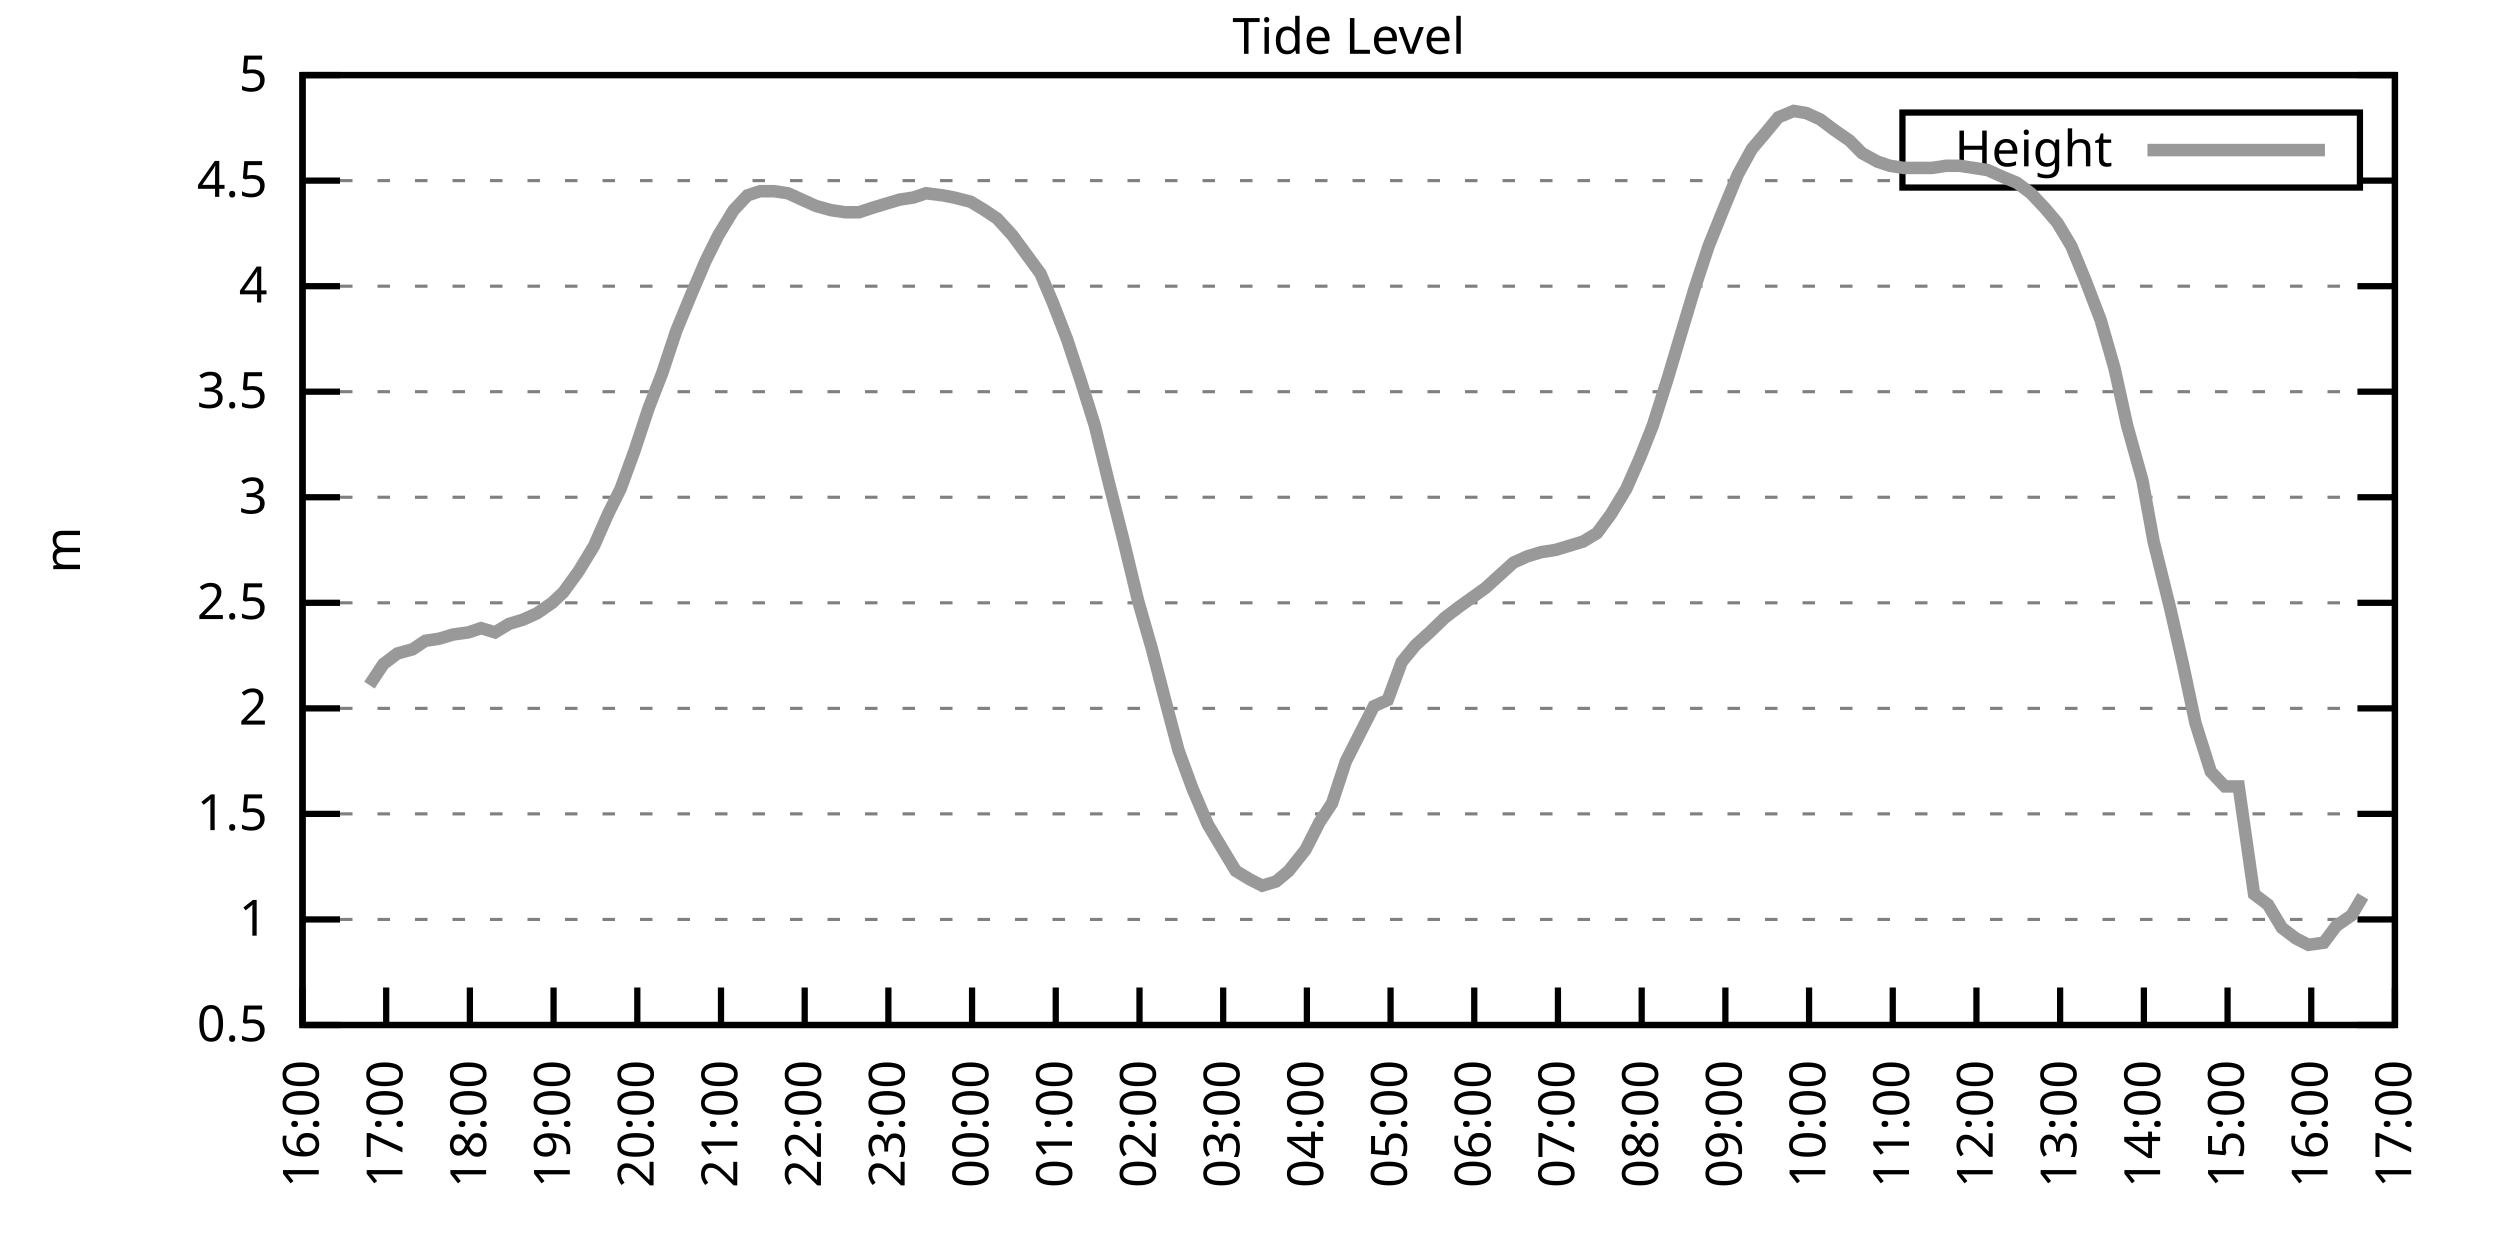
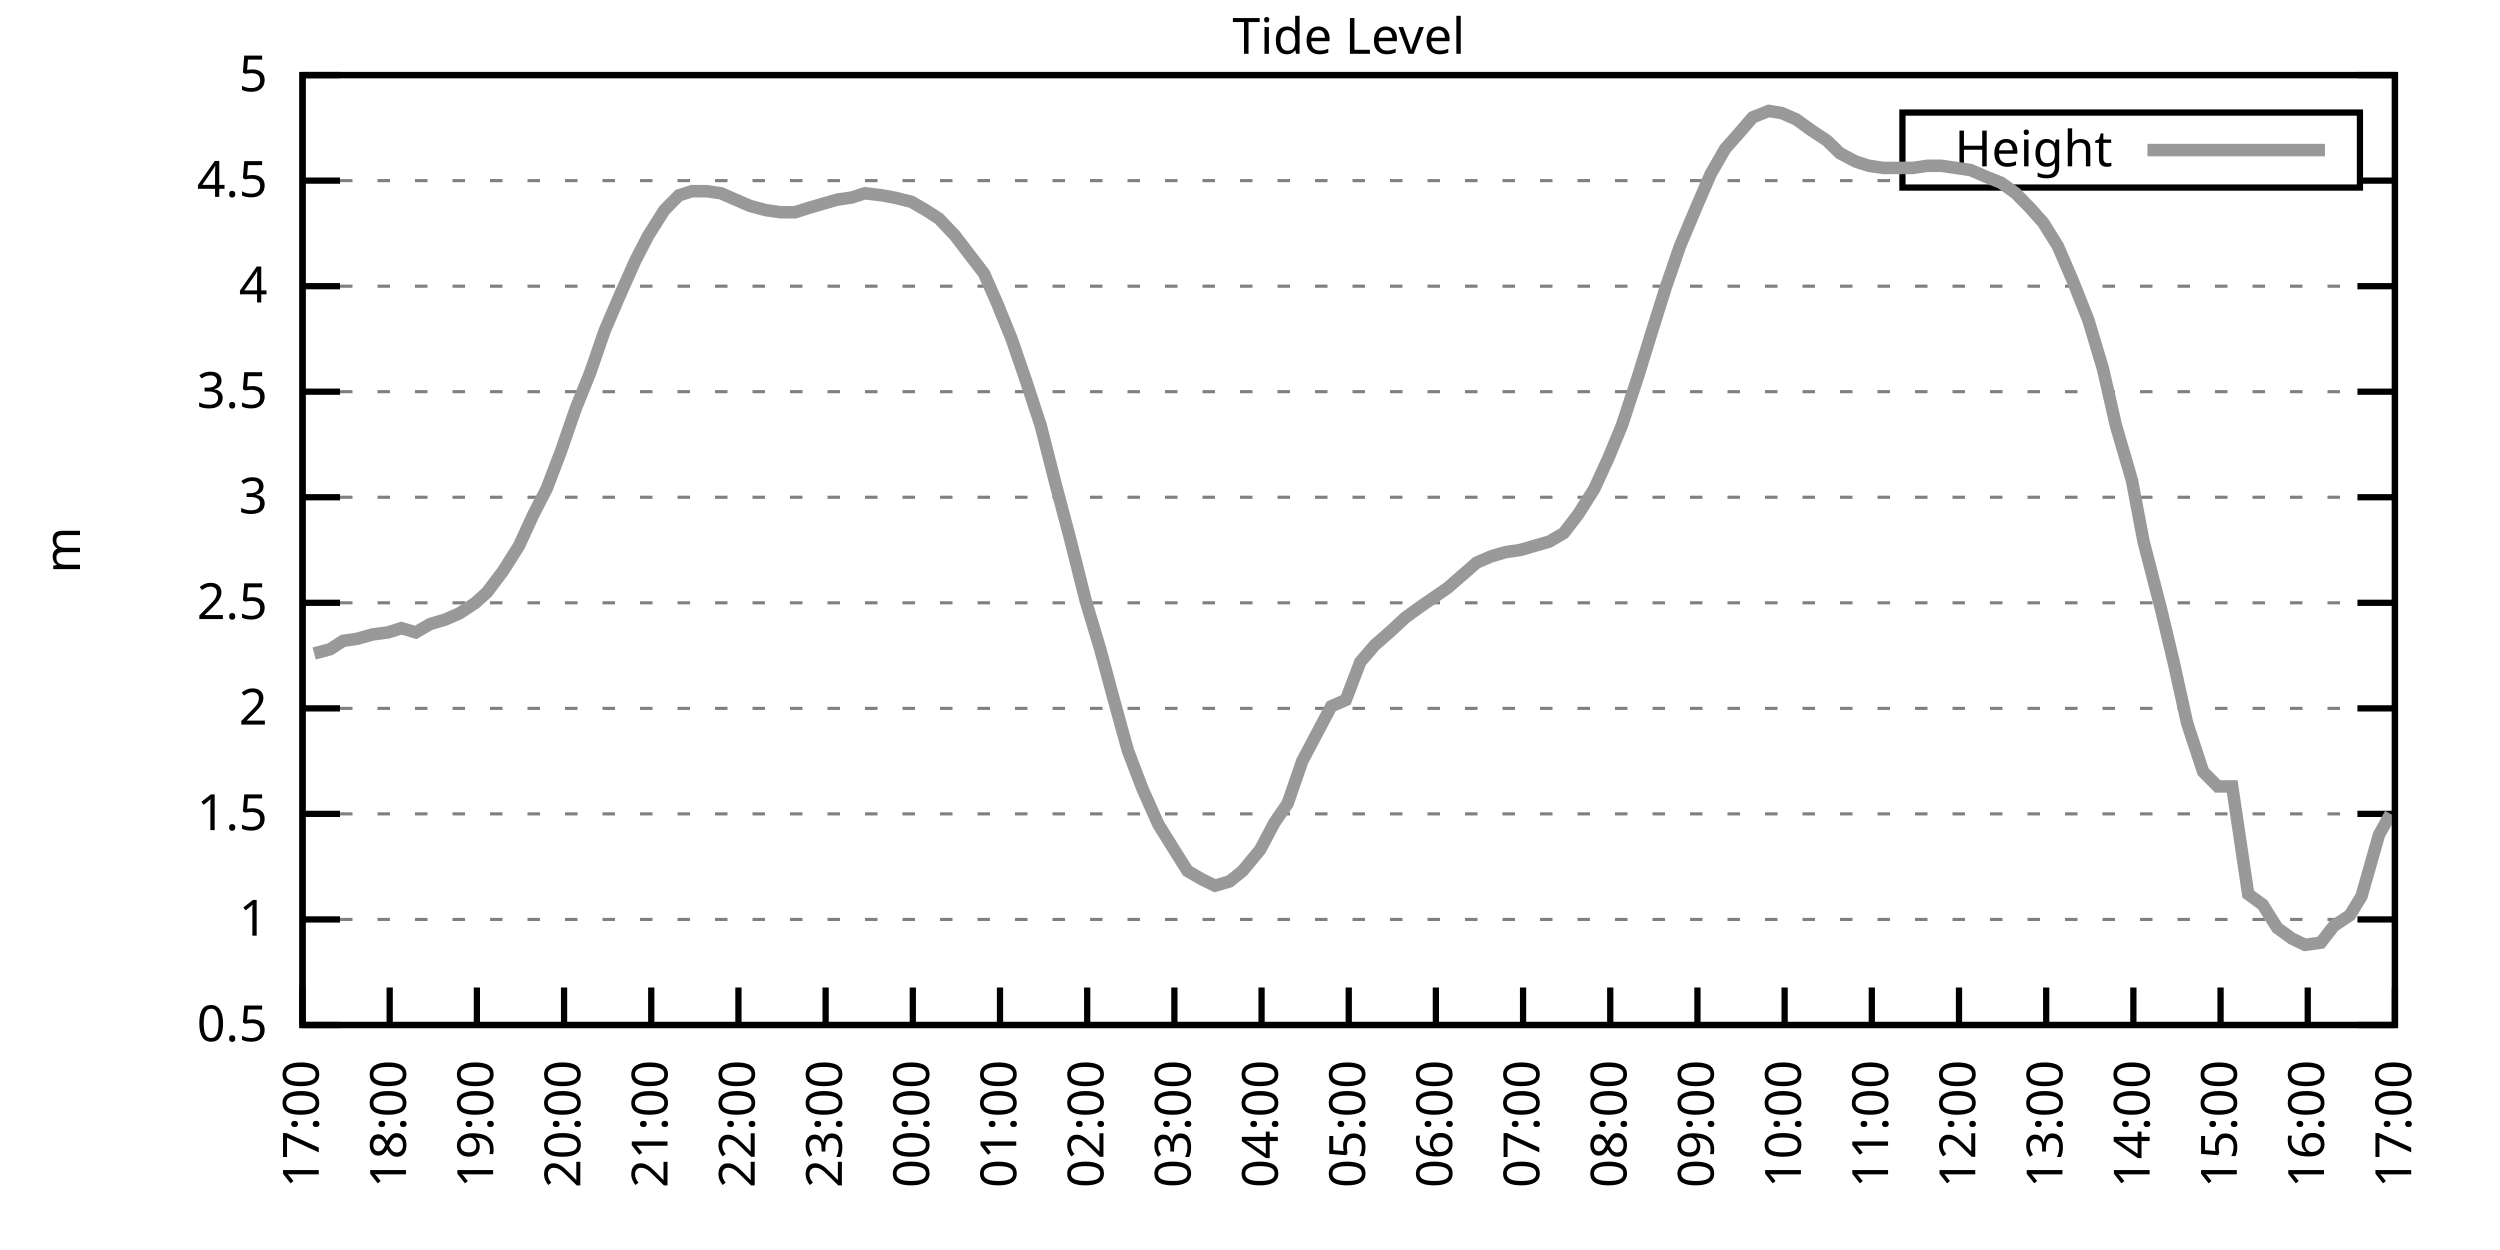
<svg xmlns="http://www.w3.org/2000/svg" xmlns:xlink="http://www.w3.org/1999/xlink" width="400" height="200" viewBox="0 0 400 200">
  <g id="gnuplot_canvas">
    <rect x="0" y="0" width="400" height="200" fill="none" />
    <defs>
      <circle id="gpDot" r="0.5" stroke-width="0.5" stroke="currentColor" />
      <path id="gpPt0" stroke-width="0.333" stroke="currentColor" d="M-1,0 h2 M0,-1 v2" />
      <path id="gpPt1" stroke-width="0.333" stroke="currentColor" d="M-1,-1 L1,1 M1,-1 L-1,1" />
      <path id="gpPt2" stroke-width="0.333" stroke="currentColor" d="M-1,0 L1,0 M0,-1 L0,1 M-1,-1 L1,1 M-1,1 L1,-1" />
      <rect id="gpPt3" stroke-width="0.333" stroke="currentColor" x="-1" y="-1" width="2" height="2" />
      <rect id="gpPt4" stroke-width="0.333" stroke="currentColor" fill="currentColor" x="-1" y="-1" width="2" height="2" />
      <circle id="gpPt5" stroke-width="0.333" stroke="currentColor" cx="0" cy="0" r="1" />
      <use xlink:href="#gpPt5" id="gpPt6" fill="currentColor" stroke="none" />
      <path id="gpPt7" stroke-width="0.333" stroke="currentColor" d="M0,-1.33 L-1.33,0.67 L1.33,0.67 z" />
      <use xlink:href="#gpPt7" id="gpPt8" fill="currentColor" stroke="none" />
      <use xlink:href="#gpPt7" id="gpPt9" stroke="currentColor" transform="rotate(180)" />
      <use xlink:href="#gpPt9" id="gpPt10" fill="currentColor" stroke="none" />
      <use xlink:href="#gpPt3" id="gpPt11" stroke="currentColor" transform="rotate(45)" />
      <use xlink:href="#gpPt11" id="gpPt12" fill="currentColor" stroke="none" />
      <path id="gpPt13" stroke-width="0.333" stroke="currentColor" d="M0,1.330 L1.265,0.411 L0.782,-1.067 L-0.782,-1.076 L-1.265,0.411 z" />
      <use xlink:href="#gpPt13" id="gpPt14" fill="currentColor" stroke="none" />
      <filter id="textbox" filterUnits="objectBoundingBox" x="0" y="0" height="1" width="1">
        <feFlood flood-color="white" flood-opacity="1" result="bgnd" />
        <feComposite in="SourceGraphic" in2="bgnd" operator="atop" />
      </filter>
      <filter id="greybox" filterUnits="objectBoundingBox" x="0" y="0" height="1" width="1">
        <feFlood flood-color="lightgrey" flood-opacity="1" result="grey" />
        <feComposite in="SourceGraphic" in2="grey" operator="atop" />
      </filter>
    </defs>
    <g fill="none" color="white" stroke="currentColor" stroke-width="1.00" stroke-linecap="butt" stroke-linejoin="miter">
</g>
    <g fill="none" color="black" stroke="currentColor" stroke-width="1.00" stroke-linecap="butt" stroke-linejoin="miter">
      <g stroke="none" shape-rendering="crispEdges">
        <polygon fill="rgb(255, 255, 255)" points="48.40,164.00 383.18,164.00 383.18,12.02 48.40,12.02 " />
      </g>
    </g>
    <g fill="none" color="black" stroke="currentColor" stroke-width="1.00" stroke-linecap="butt" stroke-linejoin="miter">
</g>
    <g fill="none" color="black" stroke="black" stroke-width="0.50" stroke-linecap="butt" stroke-linejoin="miter">
</g>
    <g fill="none" color="gray" stroke="currentColor" stroke-width="0.50" stroke-linecap="butt" stroke-linejoin="miter">
      <path stroke="gray" stroke-dasharray="2,4" class="gridline" d="M48.40,164.00 L383.19,164.00  " />
    </g>
    <g fill="none" color="gray" stroke="gray" stroke-width="1.00" stroke-linecap="butt" stroke-linejoin="miter">
</g>
    <g fill="none" color="black" stroke="currentColor" stroke-width="1.00" stroke-linecap="butt" stroke-linejoin="miter">
      <path stroke="black" d="M48.40,164.00 L54.40,164.00 M383.19,164.00 L377.19,164.00  " />
      <g transform="translate(42.80,166.60)" stroke="none" fill="black" font-family="Sans" font-size="8.00" text-anchor="end">
        <text>
          <tspan font-family="Sans"> 0.5</tspan>
        </text>
      </g>
    </g>
    <g fill="none" color="black" stroke="currentColor" stroke-width="1.00" stroke-linecap="butt" stroke-linejoin="miter">
</g>
    <g fill="none" color="black" stroke="black" stroke-width="0.50" stroke-linecap="butt" stroke-linejoin="miter">
</g>
    <g fill="none" color="gray" stroke="currentColor" stroke-width="0.50" stroke-linecap="butt" stroke-linejoin="miter">
      <path stroke="gray" stroke-dasharray="2,4" class="gridline" d="M48.40,147.11 L383.19,147.11  " />
    </g>
    <g fill="none" color="gray" stroke="gray" stroke-width="1.00" stroke-linecap="butt" stroke-linejoin="miter">
</g>
    <g fill="none" color="black" stroke="currentColor" stroke-width="1.00" stroke-linecap="butt" stroke-linejoin="miter">
      <path stroke="black" d="M48.40,147.11 L54.40,147.11 M383.19,147.11 L377.19,147.11  " />
      <g transform="translate(42.80,149.71)" stroke="none" fill="black" font-family="Sans" font-size="8.00" text-anchor="end">
        <text>
          <tspan font-family="Sans"> 1</tspan>
        </text>
      </g>
    </g>
    <g fill="none" color="black" stroke="currentColor" stroke-width="1.00" stroke-linecap="butt" stroke-linejoin="miter">
</g>
    <g fill="none" color="black" stroke="black" stroke-width="0.50" stroke-linecap="butt" stroke-linejoin="miter">
</g>
    <g fill="none" color="gray" stroke="currentColor" stroke-width="0.50" stroke-linecap="butt" stroke-linejoin="miter">
      <path stroke="gray" stroke-dasharray="2,4" class="gridline" d="M48.40,130.22 L383.19,130.22  " />
    </g>
    <g fill="none" color="gray" stroke="gray" stroke-width="1.00" stroke-linecap="butt" stroke-linejoin="miter">
</g>
    <g fill="none" color="black" stroke="currentColor" stroke-width="1.00" stroke-linecap="butt" stroke-linejoin="miter">
      <path stroke="black" d="M48.40,130.22 L54.40,130.22 M383.19,130.22 L377.19,130.22  " />
      <g transform="translate(42.80,132.82)" stroke="none" fill="black" font-family="Sans" font-size="8.00" text-anchor="end">
        <text>
          <tspan font-family="Sans"> 1.5</tspan>
        </text>
      </g>
    </g>
    <g fill="none" color="black" stroke="currentColor" stroke-width="1.00" stroke-linecap="butt" stroke-linejoin="miter">
</g>
    <g fill="none" color="black" stroke="black" stroke-width="0.50" stroke-linecap="butt" stroke-linejoin="miter">
</g>
    <g fill="none" color="gray" stroke="currentColor" stroke-width="0.50" stroke-linecap="butt" stroke-linejoin="miter">
      <path stroke="gray" stroke-dasharray="2,4" class="gridline" d="M48.40,113.34 L383.19,113.34  " />
    </g>
    <g fill="none" color="gray" stroke="gray" stroke-width="1.00" stroke-linecap="butt" stroke-linejoin="miter">
</g>
    <g fill="none" color="black" stroke="currentColor" stroke-width="1.00" stroke-linecap="butt" stroke-linejoin="miter">
      <path stroke="black" d="M48.40,113.34 L54.40,113.34 M383.19,113.34 L377.19,113.34  " />
      <g transform="translate(42.80,115.94)" stroke="none" fill="black" font-family="Sans" font-size="8.00" text-anchor="end">
        <text>
          <tspan font-family="Sans"> 2</tspan>
        </text>
      </g>
    </g>
    <g fill="none" color="black" stroke="currentColor" stroke-width="1.00" stroke-linecap="butt" stroke-linejoin="miter">
</g>
    <g fill="none" color="black" stroke="black" stroke-width="0.50" stroke-linecap="butt" stroke-linejoin="miter">
</g>
    <g fill="none" color="gray" stroke="currentColor" stroke-width="0.50" stroke-linecap="butt" stroke-linejoin="miter">
      <path stroke="gray" stroke-dasharray="2,4" class="gridline" d="M48.40,96.45 L383.19,96.45  " />
    </g>
    <g fill="none" color="gray" stroke="gray" stroke-width="1.00" stroke-linecap="butt" stroke-linejoin="miter">
</g>
    <g fill="none" color="black" stroke="currentColor" stroke-width="1.00" stroke-linecap="butt" stroke-linejoin="miter">
      <path stroke="black" d="M48.40,96.45 L54.40,96.45 M383.19,96.45 L377.19,96.45  " />
      <g transform="translate(42.80,99.05)" stroke="none" fill="black" font-family="Sans" font-size="8.00" text-anchor="end">
        <text>
          <tspan font-family="Sans"> 2.5</tspan>
        </text>
      </g>
    </g>
    <g fill="none" color="black" stroke="currentColor" stroke-width="1.00" stroke-linecap="butt" stroke-linejoin="miter">
</g>
    <g fill="none" color="black" stroke="black" stroke-width="0.50" stroke-linecap="butt" stroke-linejoin="miter">
</g>
    <g fill="none" color="gray" stroke="currentColor" stroke-width="0.50" stroke-linecap="butt" stroke-linejoin="miter">
      <path stroke="gray" stroke-dasharray="2,4" class="gridline" d="M48.40,79.56 L383.19,79.56  " />
    </g>
    <g fill="none" color="gray" stroke="gray" stroke-width="1.00" stroke-linecap="butt" stroke-linejoin="miter">
</g>
    <g fill="none" color="black" stroke="currentColor" stroke-width="1.00" stroke-linecap="butt" stroke-linejoin="miter">
      <path stroke="black" d="M48.40,79.56 L54.40,79.56 M383.19,79.56 L377.19,79.56  " />
      <g transform="translate(42.80,82.16)" stroke="none" fill="black" font-family="Sans" font-size="8.00" text-anchor="end">
        <text>
          <tspan font-family="Sans"> 3</tspan>
        </text>
      </g>
    </g>
    <g fill="none" color="black" stroke="currentColor" stroke-width="1.00" stroke-linecap="butt" stroke-linejoin="miter">
</g>
    <g fill="none" color="black" stroke="black" stroke-width="0.50" stroke-linecap="butt" stroke-linejoin="miter">
</g>
    <g fill="none" color="gray" stroke="currentColor" stroke-width="0.50" stroke-linecap="butt" stroke-linejoin="miter">
      <path stroke="gray" stroke-dasharray="2,4" class="gridline" d="M48.40,62.67 L383.19,62.67  " />
    </g>
    <g fill="none" color="gray" stroke="gray" stroke-width="1.00" stroke-linecap="butt" stroke-linejoin="miter">
</g>
    <g fill="none" color="black" stroke="currentColor" stroke-width="1.00" stroke-linecap="butt" stroke-linejoin="miter">
      <path stroke="black" d="M48.40,62.67 L54.40,62.67 M383.19,62.67 L377.19,62.67  " />
      <g transform="translate(42.80,65.27)" stroke="none" fill="black" font-family="Sans" font-size="8.00" text-anchor="end">
        <text>
          <tspan font-family="Sans"> 3.5</tspan>
        </text>
      </g>
    </g>
    <g fill="none" color="black" stroke="currentColor" stroke-width="1.00" stroke-linecap="butt" stroke-linejoin="miter">
</g>
    <g fill="none" color="black" stroke="black" stroke-width="0.50" stroke-linecap="butt" stroke-linejoin="miter">
</g>
    <g fill="none" color="gray" stroke="currentColor" stroke-width="0.50" stroke-linecap="butt" stroke-linejoin="miter">
      <path stroke="gray" stroke-dasharray="2,4" class="gridline" d="M48.40,45.79 L383.19,45.79  " />
    </g>
    <g fill="none" color="gray" stroke="gray" stroke-width="1.00" stroke-linecap="butt" stroke-linejoin="miter">
</g>
    <g fill="none" color="black" stroke="currentColor" stroke-width="1.00" stroke-linecap="butt" stroke-linejoin="miter">
      <path stroke="black" d="M48.40,45.79 L54.40,45.79 M383.19,45.79 L377.19,45.79  " />
      <g transform="translate(42.80,48.39)" stroke="none" fill="black" font-family="Sans" font-size="8.00" text-anchor="end">
        <text>
          <tspan font-family="Sans"> 4</tspan>
        </text>
      </g>
    </g>
    <g fill="none" color="black" stroke="currentColor" stroke-width="1.00" stroke-linecap="butt" stroke-linejoin="miter">
</g>
    <g fill="none" color="black" stroke="black" stroke-width="0.50" stroke-linecap="butt" stroke-linejoin="miter">
</g>
    <g fill="none" color="gray" stroke="currentColor" stroke-width="0.50" stroke-linecap="butt" stroke-linejoin="miter">
      <path stroke="gray" stroke-dasharray="2,4" class="gridline" d="M48.40,28.90 L304.39,28.90 M377.59,28.90 L383.19,28.90  " />
    </g>
    <g fill="none" color="gray" stroke="gray" stroke-width="1.00" stroke-linecap="butt" stroke-linejoin="miter">
</g>
    <g fill="none" color="black" stroke="currentColor" stroke-width="1.00" stroke-linecap="butt" stroke-linejoin="miter">
      <path stroke="black" d="M48.40,28.90 L54.40,28.90 M383.19,28.90 L377.19,28.90  " />
      <g transform="translate(42.80,31.50)" stroke="none" fill="black" font-family="Sans" font-size="8.00" text-anchor="end">
        <text>
          <tspan font-family="Sans"> 4.5</tspan>
        </text>
      </g>
    </g>
    <g fill="none" color="black" stroke="currentColor" stroke-width="1.00" stroke-linecap="butt" stroke-linejoin="miter">
</g>
    <g fill="none" color="black" stroke="black" stroke-width="0.50" stroke-linecap="butt" stroke-linejoin="miter">
</g>
    <g fill="none" color="gray" stroke="currentColor" stroke-width="0.50" stroke-linecap="butt" stroke-linejoin="miter">
      <path stroke="gray" stroke-dasharray="2,4" class="gridline" d="M48.40,12.01 L383.19,12.01  " />
    </g>
    <g fill="none" color="gray" stroke="gray" stroke-width="1.00" stroke-linecap="butt" stroke-linejoin="miter">
</g>
    <g fill="none" color="black" stroke="currentColor" stroke-width="1.00" stroke-linecap="butt" stroke-linejoin="miter">
      <path stroke="black" d="M48.40,12.01 L54.40,12.01 M383.19,12.01 L377.19,12.01  " />
      <g transform="translate(42.80,14.61)" stroke="none" fill="black" font-family="Sans" font-size="8.00" text-anchor="end">
        <text>
          <tspan font-family="Sans"> 5</tspan>
        </text>
      </g>
    </g>
    <g fill="none" color="black" stroke="currentColor" stroke-width="1.00" stroke-linecap="butt" stroke-linejoin="miter">
      <path stroke="black" d="M48.40,164.00 L48.40,158.00  " />
      <g transform="translate(51.00,169.60) rotate(270.00)" stroke="none" fill="black" font-family="Sans" font-size="8.00" text-anchor="end">
        <text>
-           <tspan font-family="Sans">16:00</tspan>
-         </text>
-       </g>
-     </g>
-     <g fill="none" color="black" stroke="currentColor" stroke-width="1.00" stroke-linecap="butt" stroke-linejoin="miter">
-       <path stroke="black" d="M61.79,164.00 L61.79,158.00  " />
-       <g transform="translate(64.39,169.60) rotate(270.00)" stroke="none" fill="black" font-family="Sans" font-size="8.00" text-anchor="end">
-         <text>
          <tspan font-family="Sans">17:00</tspan>
        </text>
      </g>
    </g>
    <g fill="none" color="black" stroke="currentColor" stroke-width="1.00" stroke-linecap="butt" stroke-linejoin="miter">
-       <path stroke="black" d="M75.18,164.00 L75.18,158.00  " />
-       <g transform="translate(77.78,169.60) rotate(270.00)" stroke="none" fill="black" font-family="Sans" font-size="8.00" text-anchor="end">
+       <path stroke="black" d="M62.35,164.00 L62.35,158.00  " />
+       <g transform="translate(64.95,169.60) rotate(270.00)" stroke="none" fill="black" font-family="Sans" font-size="8.00" text-anchor="end">
        <text>
          <tspan font-family="Sans">18:00</tspan>
        </text>
      </g>
    </g>
    <g fill="none" color="black" stroke="currentColor" stroke-width="1.00" stroke-linecap="butt" stroke-linejoin="miter">
-       <path stroke="black" d="M88.57,164.00 L88.57,158.00  " />
-       <g transform="translate(91.17,169.60) rotate(270.00)" stroke="none" fill="black" font-family="Sans" font-size="8.00" text-anchor="end">
+       <path stroke="black" d="M76.30,164.00 L76.30,158.00  " />
+       <g transform="translate(78.90,169.60) rotate(270.00)" stroke="none" fill="black" font-family="Sans" font-size="8.00" text-anchor="end">
        <text>
          <tspan font-family="Sans">19:00</tspan>
        </text>
      </g>
    </g>
    <g fill="none" color="black" stroke="currentColor" stroke-width="1.00" stroke-linecap="butt" stroke-linejoin="miter">
-       <path stroke="black" d="M101.97,164.00 L101.97,158.00  " />
-       <g transform="translate(104.57,169.60) rotate(270.00)" stroke="none" fill="black" font-family="Sans" font-size="8.00" text-anchor="end">
+       <path stroke="black" d="M90.25,164.00 L90.25,158.00  " />
+       <g transform="translate(92.85,169.60) rotate(270.00)" stroke="none" fill="black" font-family="Sans" font-size="8.00" text-anchor="end">
        <text>
          <tspan font-family="Sans">20:00</tspan>
        </text>
      </g>
    </g>
    <g fill="none" color="black" stroke="currentColor" stroke-width="1.00" stroke-linecap="butt" stroke-linejoin="miter">
-       <path stroke="black" d="M115.36,164.00 L115.36,158.00  " />
-       <g transform="translate(117.96,169.60) rotate(270.00)" stroke="none" fill="black" font-family="Sans" font-size="8.00" text-anchor="end">
+       <path stroke="black" d="M104.20,164.00 L104.20,158.00  " />
+       <g transform="translate(106.80,169.60) rotate(270.00)" stroke="none" fill="black" font-family="Sans" font-size="8.00" text-anchor="end">
        <text>
          <tspan font-family="Sans">21:00</tspan>
        </text>
      </g>
    </g>
    <g fill="none" color="black" stroke="currentColor" stroke-width="1.00" stroke-linecap="butt" stroke-linejoin="miter">
-       <path stroke="black" d="M128.75,164.00 L128.75,158.00  " />
-       <g transform="translate(131.35,169.60) rotate(270.00)" stroke="none" fill="black" font-family="Sans" font-size="8.00" text-anchor="end">
+       <path stroke="black" d="M118.15,164.00 L118.15,158.00  " />
+       <g transform="translate(120.75,169.60) rotate(270.00)" stroke="none" fill="black" font-family="Sans" font-size="8.00" text-anchor="end">
        <text>
          <tspan font-family="Sans">22:00</tspan>
        </text>
      </g>
    </g>
    <g fill="none" color="black" stroke="currentColor" stroke-width="1.00" stroke-linecap="butt" stroke-linejoin="miter">
-       <path stroke="black" d="M142.14,164.00 L142.14,158.00  " />
-       <g transform="translate(144.74,169.60) rotate(270.00)" stroke="none" fill="black" font-family="Sans" font-size="8.00" text-anchor="end">
+       <path stroke="black" d="M132.10,164.00 L132.10,158.00  " />
+       <g transform="translate(134.70,169.60) rotate(270.00)" stroke="none" fill="black" font-family="Sans" font-size="8.00" text-anchor="end">
        <text>
          <tspan font-family="Sans">23:00</tspan>
        </text>
      </g>
    </g>
    <g fill="none" color="black" stroke="currentColor" stroke-width="1.00" stroke-linecap="butt" stroke-linejoin="miter">
-       <path stroke="black" d="M155.53,164.00 L155.53,158.00  " />
-       <g transform="translate(158.13,169.60) rotate(270.00)" stroke="none" fill="black" font-family="Sans" font-size="8.00" text-anchor="end">
+       <path stroke="black" d="M146.05,164.00 L146.05,158.00  " />
+       <g transform="translate(148.65,169.60) rotate(270.00)" stroke="none" fill="black" font-family="Sans" font-size="8.00" text-anchor="end">
        <text>
          <tspan font-family="Sans">00:00</tspan>
        </text>
      </g>
    </g>
    <g fill="none" color="black" stroke="currentColor" stroke-width="1.00" stroke-linecap="butt" stroke-linejoin="miter">
-       <path stroke="black" d="M168.92,164.00 L168.92,158.00  " />
-       <g transform="translate(171.52,169.60) rotate(270.00)" stroke="none" fill="black" font-family="Sans" font-size="8.00" text-anchor="end">
+       <path stroke="black" d="M160.00,164.00 L160.00,158.00  " />
+       <g transform="translate(162.60,169.60) rotate(270.00)" stroke="none" fill="black" font-family="Sans" font-size="8.00" text-anchor="end">
        <text>
          <tspan font-family="Sans">01:00</tspan>
        </text>
      </g>
    </g>
    <g fill="none" color="black" stroke="currentColor" stroke-width="1.00" stroke-linecap="butt" stroke-linejoin="miter">
-       <path stroke="black" d="M182.32,164.00 L182.32,158.00  " />
-       <g transform="translate(184.92,169.60) rotate(270.00)" stroke="none" fill="black" font-family="Sans" font-size="8.00" text-anchor="end">
+       <path stroke="black" d="M173.95,164.00 L173.95,158.00  " />
+       <g transform="translate(176.55,169.60) rotate(270.00)" stroke="none" fill="black" font-family="Sans" font-size="8.00" text-anchor="end">
        <text>
          <tspan font-family="Sans">02:00</tspan>
        </text>
      </g>
    </g>
    <g fill="none" color="black" stroke="currentColor" stroke-width="1.00" stroke-linecap="butt" stroke-linejoin="miter">
-       <path stroke="black" d="M195.71,164.00 L195.71,158.00  " />
-       <g transform="translate(198.31,169.60) rotate(270.00)" stroke="none" fill="black" font-family="Sans" font-size="8.00" text-anchor="end">
+       <path stroke="black" d="M187.90,164.00 L187.90,158.00  " />
+       <g transform="translate(190.50,169.60) rotate(270.00)" stroke="none" fill="black" font-family="Sans" font-size="8.00" text-anchor="end">
        <text>
          <tspan font-family="Sans">03:00</tspan>
        </text>
      </g>
    </g>
    <g fill="none" color="black" stroke="currentColor" stroke-width="1.00" stroke-linecap="butt" stroke-linejoin="miter">
-       <path stroke="black" d="M209.10,164.00 L209.10,158.00  " />
-       <g transform="translate(211.70,169.60) rotate(270.00)" stroke="none" fill="black" font-family="Sans" font-size="8.00" text-anchor="end">
+       <path stroke="black" d="M201.85,164.00 L201.85,158.00  " />
+       <g transform="translate(204.45,169.60) rotate(270.00)" stroke="none" fill="black" font-family="Sans" font-size="8.00" text-anchor="end">
        <text>
          <tspan font-family="Sans">04:00</tspan>
        </text>
      </g>
    </g>
    <g fill="none" color="black" stroke="currentColor" stroke-width="1.00" stroke-linecap="butt" stroke-linejoin="miter">
-       <path stroke="black" d="M222.49,164.00 L222.49,158.00  " />
-       <g transform="translate(225.09,169.60) rotate(270.00)" stroke="none" fill="black" font-family="Sans" font-size="8.00" text-anchor="end">
+       <path stroke="black" d="M215.80,164.00 L215.80,158.00  " />
+       <g transform="translate(218.40,169.60) rotate(270.00)" stroke="none" fill="black" font-family="Sans" font-size="8.00" text-anchor="end">
        <text>
          <tspan font-family="Sans">05:00</tspan>
        </text>
      </g>
    </g>
    <g fill="none" color="black" stroke="currentColor" stroke-width="1.00" stroke-linecap="butt" stroke-linejoin="miter">
-       <path stroke="black" d="M235.88,164.00 L235.88,158.00  " />
-       <g transform="translate(238.48,169.60) rotate(270.00)" stroke="none" fill="black" font-family="Sans" font-size="8.00" text-anchor="end">
+       <path stroke="black" d="M229.74,164.00 L229.74,158.00  " />
+       <g transform="translate(232.34,169.60) rotate(270.00)" stroke="none" fill="black" font-family="Sans" font-size="8.00" text-anchor="end">
        <text>
          <tspan font-family="Sans">06:00</tspan>
        </text>
      </g>
    </g>
    <g fill="none" color="black" stroke="currentColor" stroke-width="1.00" stroke-linecap="butt" stroke-linejoin="miter">
-       <path stroke="black" d="M249.27,164.00 L249.27,158.00  " />
-       <g transform="translate(251.87,169.60) rotate(270.00)" stroke="none" fill="black" font-family="Sans" font-size="8.00" text-anchor="end">
+       <path stroke="black" d="M243.69,164.00 L243.69,158.00  " />
+       <g transform="translate(246.29,169.60) rotate(270.00)" stroke="none" fill="black" font-family="Sans" font-size="8.00" text-anchor="end">
        <text>
          <tspan font-family="Sans">07:00</tspan>
        </text>
      </g>
    </g>
    <g fill="none" color="black" stroke="currentColor" stroke-width="1.00" stroke-linecap="butt" stroke-linejoin="miter">
-       <path stroke="black" d="M262.67,164.00 L262.67,158.00  " />
-       <g transform="translate(265.27,169.60) rotate(270.00)" stroke="none" fill="black" font-family="Sans" font-size="8.00" text-anchor="end">
+       <path stroke="black" d="M257.64,164.00 L257.64,158.00  " />
+       <g transform="translate(260.24,169.60) rotate(270.00)" stroke="none" fill="black" font-family="Sans" font-size="8.00" text-anchor="end">
        <text>
          <tspan font-family="Sans">08:00</tspan>
        </text>
      </g>
    </g>
    <g fill="none" color="black" stroke="currentColor" stroke-width="1.00" stroke-linecap="butt" stroke-linejoin="miter">
-       <path stroke="black" d="M276.06,164.00 L276.06,158.00  " />
-       <g transform="translate(278.66,169.60) rotate(270.00)" stroke="none" fill="black" font-family="Sans" font-size="8.00" text-anchor="end">
+       <path stroke="black" d="M271.59,164.00 L271.59,158.00  " />
+       <g transform="translate(274.19,169.60) rotate(270.00)" stroke="none" fill="black" font-family="Sans" font-size="8.00" text-anchor="end">
        <text>
          <tspan font-family="Sans">09:00</tspan>
        </text>
      </g>
    </g>
    <g fill="none" color="black" stroke="currentColor" stroke-width="1.00" stroke-linecap="butt" stroke-linejoin="miter">
-       <path stroke="black" d="M289.45,164.00 L289.45,158.00  " />
-       <g transform="translate(292.05,169.60) rotate(270.00)" stroke="none" fill="black" font-family="Sans" font-size="8.00" text-anchor="end">
+       <path stroke="black" d="M285.54,164.00 L285.54,158.00  " />
+       <g transform="translate(288.14,169.60) rotate(270.00)" stroke="none" fill="black" font-family="Sans" font-size="8.00" text-anchor="end">
        <text>
          <tspan font-family="Sans">10:00</tspan>
        </text>
      </g>
    </g>
    <g fill="none" color="black" stroke="currentColor" stroke-width="1.00" stroke-linecap="butt" stroke-linejoin="miter">
-       <path stroke="black" d="M302.84,164.00 L302.84,158.00  " />
-       <g transform="translate(305.44,169.60) rotate(270.00)" stroke="none" fill="black" font-family="Sans" font-size="8.00" text-anchor="end">
+       <path stroke="black" d="M299.49,164.00 L299.49,158.00  " />
+       <g transform="translate(302.09,169.60) rotate(270.00)" stroke="none" fill="black" font-family="Sans" font-size="8.00" text-anchor="end">
        <text>
          <tspan font-family="Sans">11:00</tspan>
        </text>
      </g>
    </g>
    <g fill="none" color="black" stroke="currentColor" stroke-width="1.00" stroke-linecap="butt" stroke-linejoin="miter">
-       <path stroke="black" d="M316.23,164.00 L316.23,158.00  " />
-       <g transform="translate(318.83,169.60) rotate(270.00)" stroke="none" fill="black" font-family="Sans" font-size="8.00" text-anchor="end">
+       <path stroke="black" d="M313.44,164.00 L313.44,158.00  " />
+       <g transform="translate(316.04,169.60) rotate(270.00)" stroke="none" fill="black" font-family="Sans" font-size="8.00" text-anchor="end">
        <text>
          <tspan font-family="Sans">12:00</tspan>
        </text>
      </g>
    </g>
    <g fill="none" color="black" stroke="currentColor" stroke-width="1.00" stroke-linecap="butt" stroke-linejoin="miter">
-       <path stroke="black" d="M329.62,164.00 L329.62,158.00  " />
-       <g transform="translate(332.22,169.60) rotate(270.00)" stroke="none" fill="black" font-family="Sans" font-size="8.00" text-anchor="end">
+       <path stroke="black" d="M327.39,164.00 L327.39,158.00  " />
+       <g transform="translate(329.99,169.60) rotate(270.00)" stroke="none" fill="black" font-family="Sans" font-size="8.00" text-anchor="end">
        <text>
          <tspan font-family="Sans">13:00</tspan>
        </text>
      </g>
    </g>
    <g fill="none" color="black" stroke="currentColor" stroke-width="1.00" stroke-linecap="butt" stroke-linejoin="miter">
-       <path stroke="black" d="M343.02,164.00 L343.02,158.00  " />
-       <g transform="translate(345.62,169.60) rotate(270.00)" stroke="none" fill="black" font-family="Sans" font-size="8.00" text-anchor="end">
+       <path stroke="black" d="M341.34,164.00 L341.34,158.00  " />
+       <g transform="translate(343.94,169.60) rotate(270.00)" stroke="none" fill="black" font-family="Sans" font-size="8.00" text-anchor="end">
        <text>
          <tspan font-family="Sans">14:00</tspan>
        </text>
      </g>
    </g>
    <g fill="none" color="black" stroke="currentColor" stroke-width="1.00" stroke-linecap="butt" stroke-linejoin="miter">
-       <path stroke="black" d="M356.41,164.00 L356.41,158.00  " />
-       <g transform="translate(359.01,169.60) rotate(270.00)" stroke="none" fill="black" font-family="Sans" font-size="8.00" text-anchor="end">
+       <path stroke="black" d="M355.29,164.00 L355.29,158.00  " />
+       <g transform="translate(357.89,169.60) rotate(270.00)" stroke="none" fill="black" font-family="Sans" font-size="8.00" text-anchor="end">
        <text>
          <tspan font-family="Sans">15:00</tspan>
        </text>
      </g>
    </g>
    <g fill="none" color="black" stroke="currentColor" stroke-width="1.00" stroke-linecap="butt" stroke-linejoin="miter">
-       <path stroke="black" d="M369.80,164.00 L369.80,158.00  " />
-       <g transform="translate(372.40,169.60) rotate(270.00)" stroke="none" fill="black" font-family="Sans" font-size="8.00" text-anchor="end">
+       <path stroke="black" d="M369.24,164.00 L369.24,158.00  " />
+       <g transform="translate(371.84,169.60) rotate(270.00)" stroke="none" fill="black" font-family="Sans" font-size="8.00" text-anchor="end">
        <text>
          <tspan font-family="Sans">16:00</tspan>
        </text>
      </g>
    </g>
    <g fill="none" color="black" stroke="currentColor" stroke-width="1.00" stroke-linecap="butt" stroke-linejoin="miter">
      <path stroke="black" d="M383.19,164.00 L383.19,158.00  " />
      <g transform="translate(385.79,169.60) rotate(270.00)" stroke="none" fill="black" font-family="Sans" font-size="8.00" text-anchor="end">
        <text>
          <tspan font-family="Sans">17:00</tspan>
        </text>
      </g>
    </g>
    <g fill="none" color="black" stroke="currentColor" stroke-width="1.00" stroke-linecap="butt" stroke-linejoin="miter">
</g>
    <g fill="none" color="black" stroke="currentColor" stroke-width="1.00" stroke-linecap="butt" stroke-linejoin="miter">
      <path stroke="black" d="M48.40,12.01 L48.40,164.00 L383.19,164.00 L383.19,12.01 L48.40,12.01 Z  " />
    </g>
    <g fill="none" color="black" stroke="currentColor" stroke-width="1.00" stroke-linecap="butt" stroke-linejoin="miter">
</g>
    <g fill="none" color="black" stroke="currentColor" stroke-width="1.00" stroke-linecap="butt" stroke-linejoin="miter">
      <path stroke="black" d="M304.39,30.01 L304.39,18.01 L377.59,18.01 L377.59,30.01 L304.39,30.01 Z  " />
    </g>
    <g id="Tide_level_plot_1">
      <g fill="none" color="white" stroke="black" stroke-width="2.00" stroke-linecap="butt" stroke-linejoin="miter">
</g>
      <g fill="none" color="black" stroke="currentColor" stroke-width="2.00" stroke-linecap="butt" stroke-linejoin="miter">
        <g transform="translate(337.99,26.61)" stroke="none" fill="black" font-family="Sans" font-size="8.00" text-anchor="end">
          <text>
            <tspan font-family="Sans">Height</tspan>
          </text>
        </g>
      </g>
      <g fill="none" color="black" stroke="currentColor" stroke-width="2.00" stroke-linecap="butt" stroke-linejoin="miter">
-         <path stroke="rgb(153, 153, 153)" d="M343.59,24.01 L371.99,24.01 M59.11,109.62 L61.35,106.24 L63.58,104.56 L66.03,103.88 L68.04,102.53 L70.27,102.19   L72.50,101.52 L74.96,101.18 L76.97,100.50 L79.20,101.18 L81.43,99.83 L83.66,99.15 L85.90,98.14 L88.35,96.45   L90.14,94.76 L92.59,91.38 L95.05,87.33 L97.28,82.26 L99.29,78.21 L101.52,72.13 L103.75,65.38 L105.98,59.63   L108.22,52.88 L110.45,47.47 L112.90,41.73 L114.91,37.68 L117.37,33.63 L119.60,31.26 L121.61,30.59 L123.84,30.59   L126.07,30.92 L128.30,31.94 L130.54,32.95 L132.99,33.63 L135.22,33.96 L137.45,33.96 L139.46,33.29 L141.69,32.61   L143.93,31.94 L146.16,31.60 L148.17,30.92 L150.85,31.26 L152.63,31.60 L155.31,32.28 L157.54,33.63 L159.55,34.98   L162.01,37.68 L164.24,40.72 L166.47,43.76 L168.48,48.49 L170.71,54.23 L172.94,60.98 L175.17,68.08 L177.41,77.20   L179.64,85.98 L182.09,96.11 L184.32,103.88 L186.33,111.65 L188.57,120.09 L190.80,126.17 L193.25,131.91 L195.48,135.63   L197.72,139.34 L199.95,140.69 L201.96,141.71 L204.19,141.03 L206.20,139.34 L208.88,135.97 L211.11,131.58 L213.12,128.54   L215.35,121.78 L217.58,117.39 L219.81,113.00 L222.04,111.99 L224.28,105.91 L226.51,103.20 L228.74,101.18 L231.20,98.81   L233.43,97.12 L237.67,94.08 L239.90,92.06 L242.13,90.03 L244.36,89.02 L246.60,88.34 L248.83,88.00 L251.06,87.33   L253.29,86.65 L255.52,85.30 L257.76,82.26 L260.21,78.21 L262.44,73.14 L264.45,68.08 L266.91,60.31 L268.92,53.55   L271.15,46.12 L273.38,39.37 L275.83,33.29 L278.07,27.88 L280.30,23.83 L282.31,21.47 L284.54,18.77 L286.99,17.75   L289.00,18.09 L291.23,19.10 L293.47,20.79 L295.92,22.48 L297.93,24.51 L300.39,25.86 L302.39,26.53 L304.63,26.87   L306.86,26.87 L309.09,26.87 L311.32,26.53 L313.55,26.53 L315.79,26.87 L318.02,27.21 L320.25,28.22 L322.70,29.24   L324.94,30.92 L327.17,33.29 L329.18,35.65 L331.41,39.37 L333.64,44.77 L336.10,51.19 L338.33,58.96 L340.34,68.08   L342.79,76.86 L344.58,86.65 L347.26,97.46 L349.26,106.24 L351.27,115.70 L353.73,123.47 L355.96,125.83 L358.19,125.83   L360.65,143.06 L362.88,144.75 L365.11,148.46 L367.34,150.15 L369.35,151.17 L371.81,150.83 L373.82,148.13 L376.27,146.44   L378.06,143.40  " />
+         <path stroke="rgb(153, 153, 153)" d="M343.59,24.01 L371.99,24.01 M50.26,104.56 L52.82,103.88 L54.91,102.53 L57.23,102.19 L59.56,101.52 L62.12,101.18   L64.21,100.50 L66.53,101.18 L68.86,99.83 L71.18,99.15 L73.51,98.14 L76.07,96.45 L77.93,94.76 L80.48,91.38   L83.04,87.33 L85.37,82.26 L87.46,78.21 L89.78,72.13 L92.11,65.38 L94.43,59.63 L96.76,52.88 L99.08,47.47   L101.64,41.73 L103.73,37.68 L106.29,33.63 L108.62,31.26 L110.71,30.59 L113.03,30.59 L115.36,30.92 L117.68,31.94   L120.01,32.95 L122.57,33.63 L124.89,33.96 L127.22,33.96 L129.31,33.29 L131.63,32.61 L133.96,31.94 L136.28,31.60   L138.37,30.92 L141.16,31.26 L143.02,31.60 L145.81,32.28 L148.14,33.63 L150.23,34.98 L152.79,37.68 L155.11,40.72   L157.44,43.76 L159.53,48.49 L161.86,54.23 L164.18,60.98 L166.51,68.08 L168.83,77.20 L171.16,85.98 L173.71,96.11   L176.04,103.88 L178.13,111.65 L180.46,120.09 L182.78,126.17 L185.34,131.91 L187.66,135.63 L189.99,139.34 L192.31,140.69   L194.41,141.71 L196.73,141.03 L198.82,139.34 L201.61,135.97 L203.94,131.58 L206.03,128.54 L208.36,121.78 L210.68,117.39   L213.01,113.00 L215.33,111.99 L217.65,105.91 L219.98,103.20 L222.30,101.18 L224.86,98.81 L227.19,97.12 L231.60,94.08   L233.93,92.06 L236.25,90.03 L238.58,89.02 L240.90,88.34 L243.23,88.00 L245.55,87.33 L247.88,86.65 L250.20,85.30   L252.53,82.26 L255.09,78.21 L257.41,73.14 L259.50,68.08 L262.06,60.31 L264.15,53.55 L266.48,46.12 L268.80,39.37   L271.36,33.29 L273.69,27.88 L276.01,23.83 L278.10,21.47 L280.43,18.77 L282.99,17.75 L285.08,18.09 L287.40,19.10   L289.73,20.79 L292.29,22.48 L294.38,24.51 L296.94,25.86 L299.03,26.53 L301.35,26.87 L303.68,26.87 L306.00,26.87   L308.33,26.53 L310.65,26.53 L312.98,26.87 L315.30,27.21 L317.63,28.22 L320.18,29.24 L322.51,30.92 L324.83,33.29   L326.93,35.65 L329.25,39.37 L331.58,44.77 L334.13,51.19 L336.46,58.96 L338.55,68.08 L341.11,76.86 L342.97,86.65   L345.76,97.46 L347.85,106.24 L349.94,115.70 L352.50,123.47 L354.83,125.83 L357.15,125.83 L359.71,143.06 L362.03,144.75   L364.36,148.46 L366.68,150.15 L368.78,151.17 L371.33,150.83 L373.43,148.13 L375.98,146.44 L377.84,143.40 L380.63,133.60   L382.49,130.22  " />
      </g>
    </g>
    <g fill="none" color="black" stroke="currentColor" stroke-width="2.00" stroke-linecap="butt" stroke-linejoin="miter">
</g>
    <g fill="none" color="black" stroke="black" stroke-width="1.00" stroke-linecap="butt" stroke-linejoin="miter">
</g>
    <g fill="none" color="black" stroke="currentColor" stroke-width="1.00" stroke-linecap="butt" stroke-linejoin="miter">
      <path stroke="black" d="M48.40,12.01 L48.40,164.00 L383.19,164.00 L383.19,12.01 L48.40,12.01 Z  " />
      <g transform="translate(12.80,88.01) rotate(270.00)" stroke="none" fill="black" font-family="Sans" font-size="8.00" text-anchor="middle">
        <text>
          <tspan font-family="Sans">m</tspan>
        </text>
      </g>
    </g>
    <g fill="none" color="black" stroke="currentColor" stroke-width="1.00" stroke-linecap="butt" stroke-linejoin="miter">
</g>
    <g fill="none" color="black" stroke="currentColor" stroke-width="1.00" stroke-linecap="butt" stroke-linejoin="miter">
      <g transform="translate(215.79,8.61)" stroke="none" fill="black" font-family="Sans" font-size="8.00" text-anchor="middle">
        <text>
          <tspan font-family="Sans">Tide Level</tspan>
        </text>
      </g>
    </g>
    <g fill="none" color="black" stroke="currentColor" stroke-width="1.00" stroke-linecap="butt" stroke-linejoin="miter">
</g>
  </g>
</svg>
